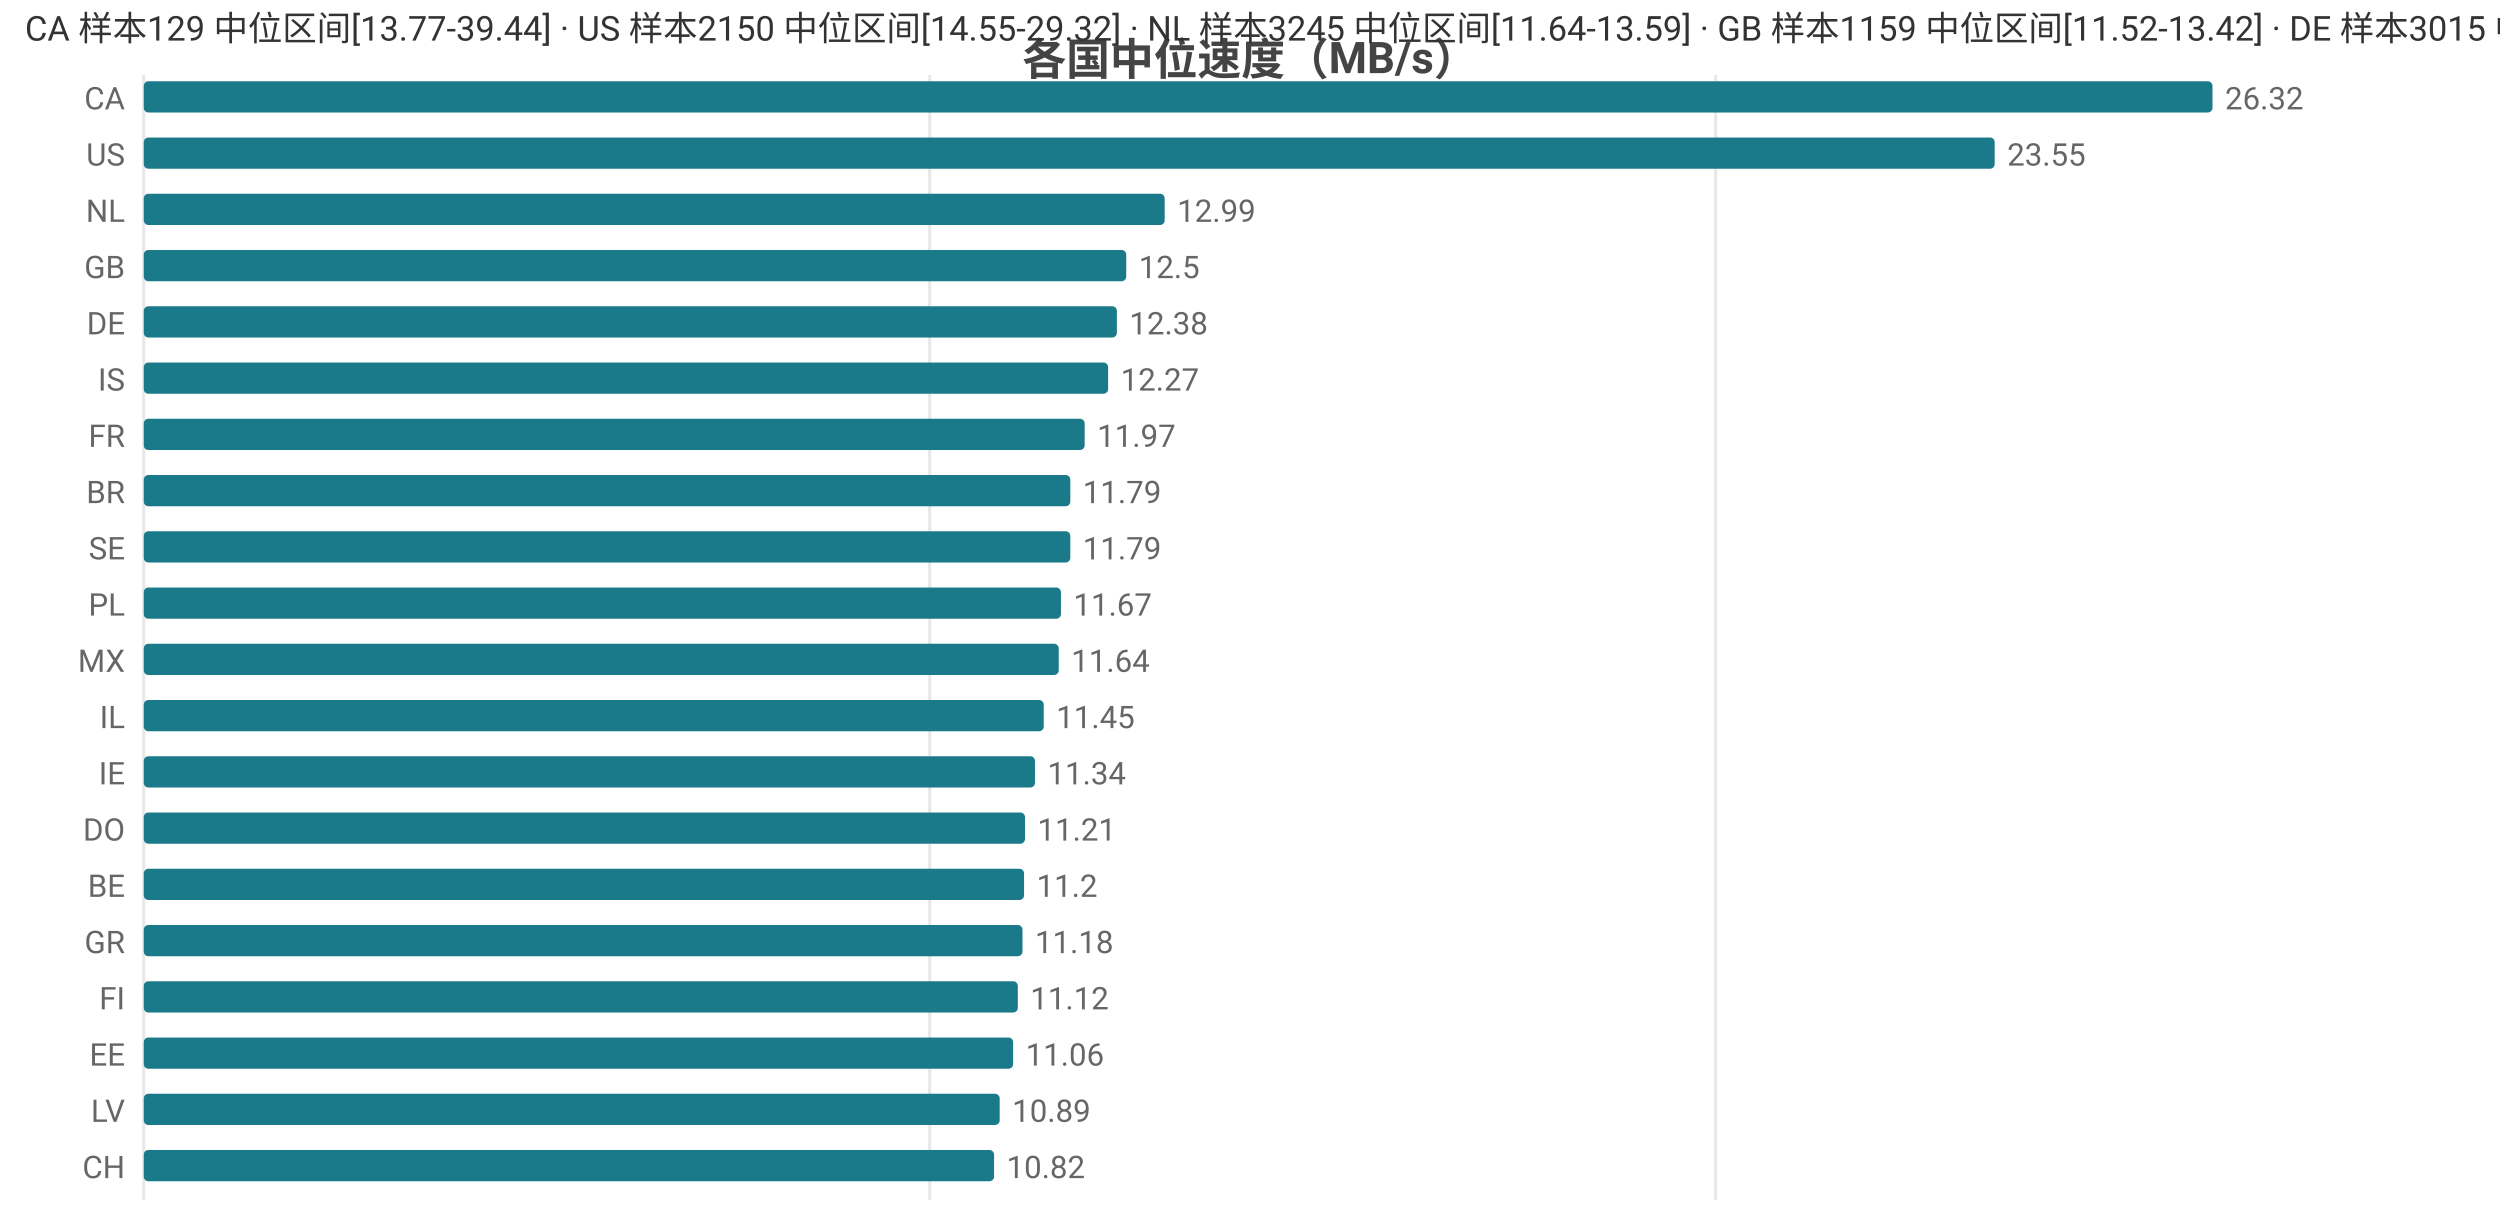
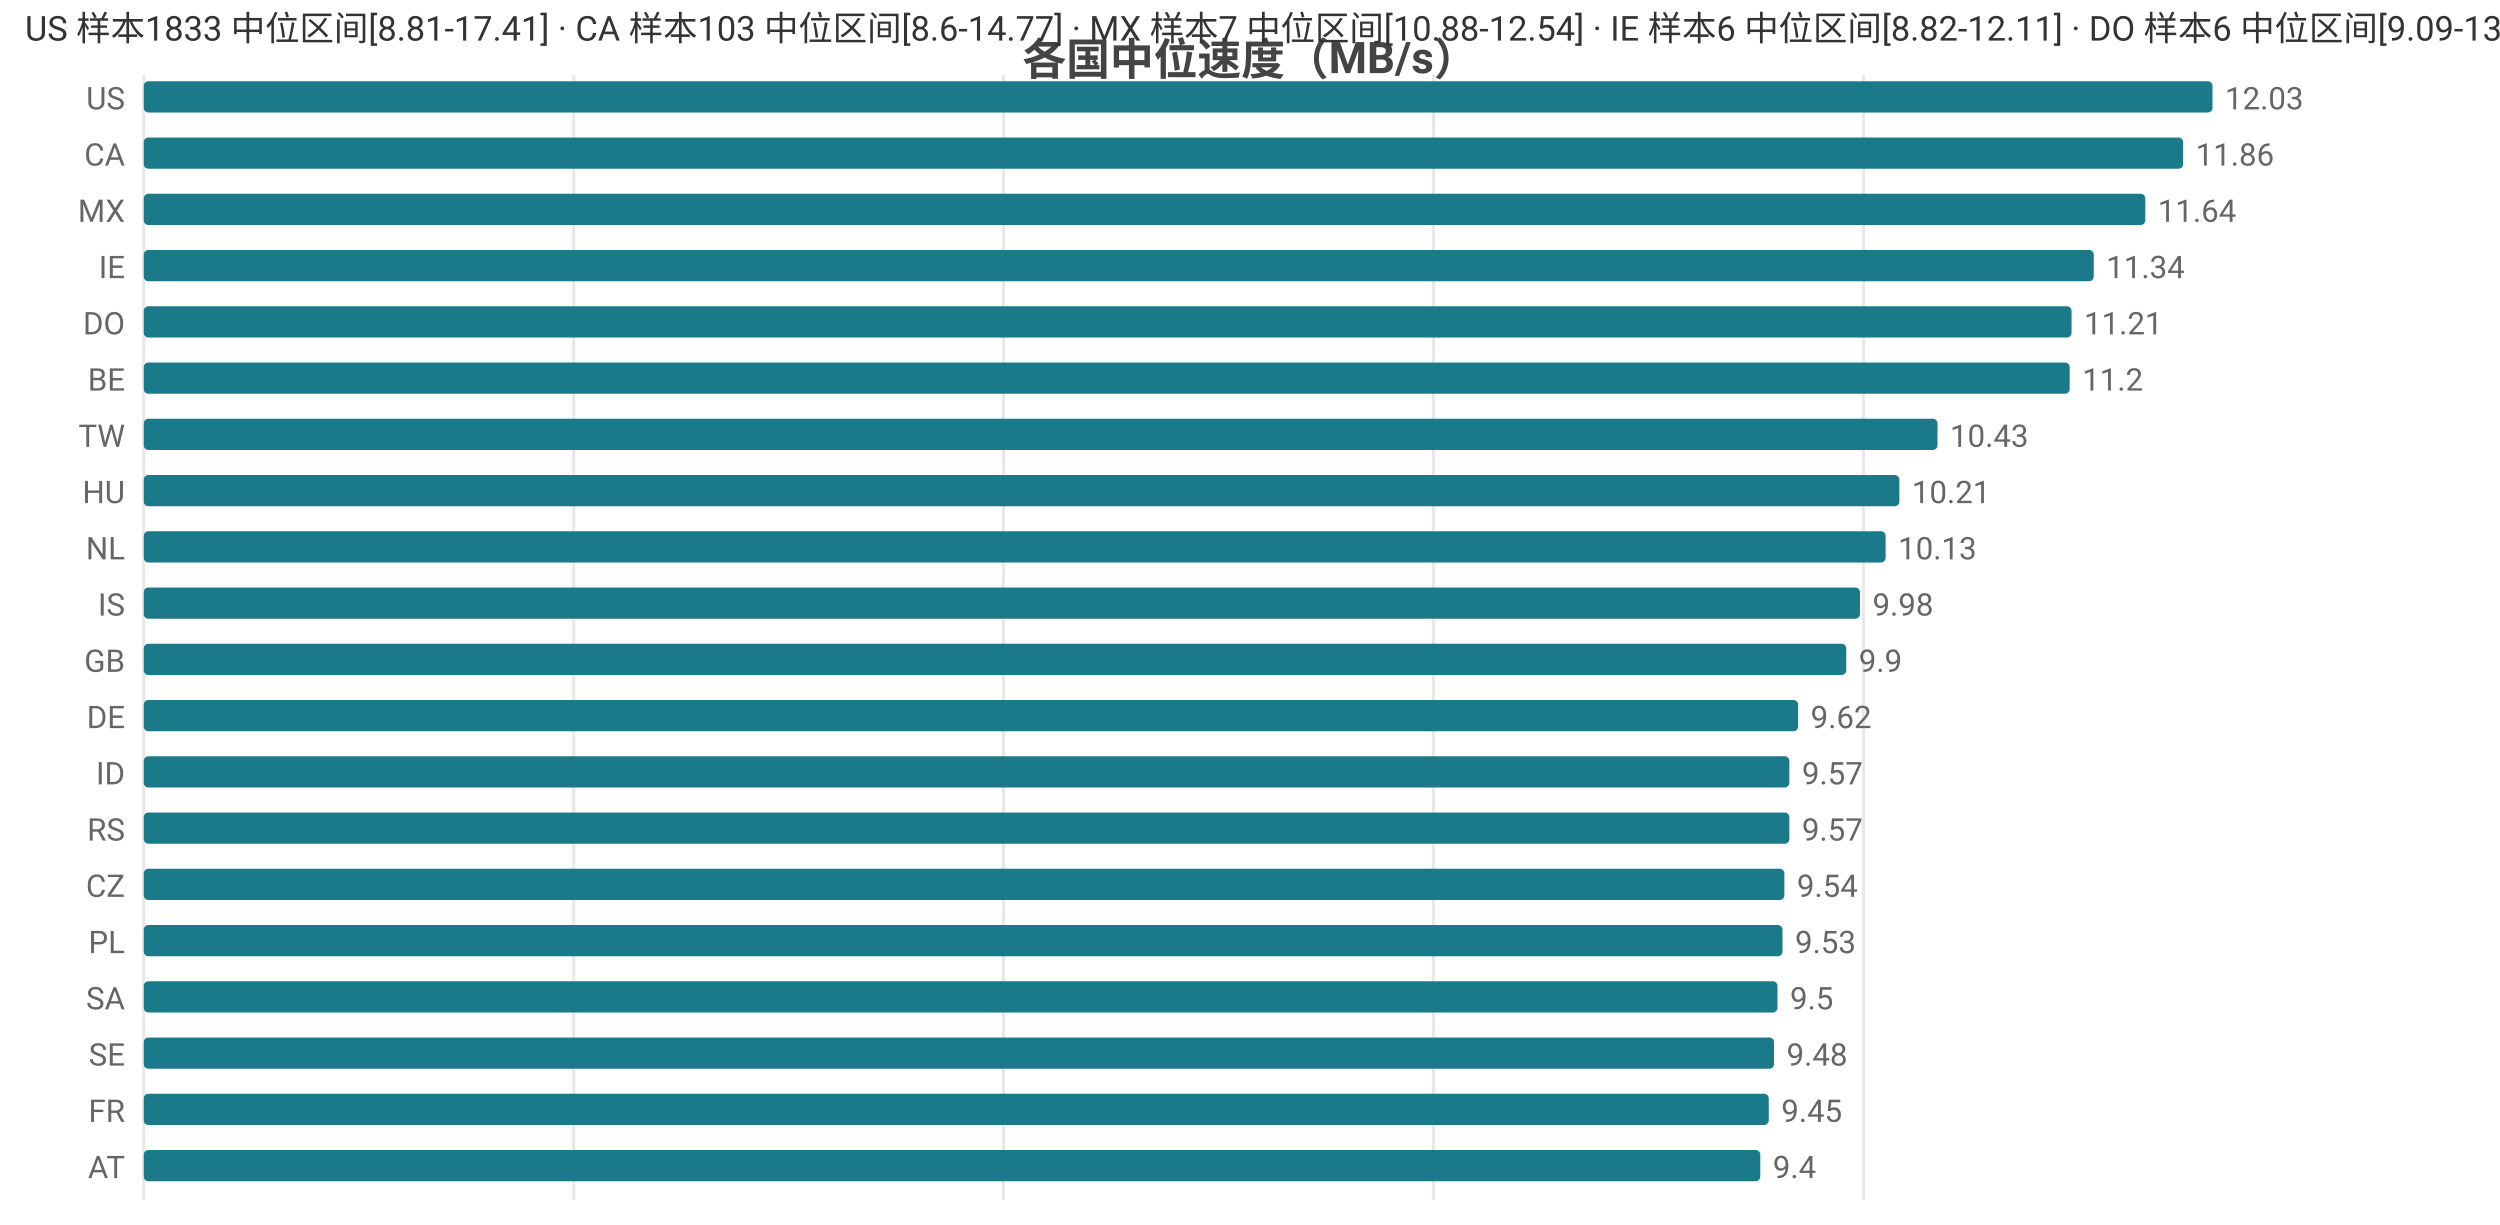
<svg xmlns="http://www.w3.org/2000/svg" width="800" height="392" viewBox="0 0 800 392">
  <rect width="800" height="392" fill="#ffffff" />
  <style>text{font-family:system-ui,-apple-system,'Segoe UI',Roboto,'PingFang SC','Microsoft YaHei','Noto Sans CJK SC',sans-serif}.g{stroke:#e8e8e8;stroke-width:1}.a{stroke:#999;stroke-width:1}.t{font-size:10px;fill:#666}.m{font-size:10px;text-anchor:middle;fill:#666}.e{font-size:10px;text-anchor:end;fill:#666}.l{font-size:11px;fill:#333}.tt{font-size:14px;font-weight:600;text-anchor:middle;fill:#444}.em{font-size:13px;text-anchor:middle;fill:#999}</style>
  <text class="tt" x="400.0" y="24">各国中位速度（MB/s）</text>
  <line class="g" x1="46" y1="24" x2="46" y2="384" />
-   <line class="g" x1="297.5" y1="24" x2="297.5" y2="384" />
-   <line class="g" x1="549.0" y1="24" x2="549.0" y2="384" />
-   <text class="e" x="40" y="35">CA</text>
+   <line class="g" x1="183.6" y1="24" x2="183.6" y2="384" />
+   <line class="g" x1="321.1" y1="24" x2="321.1" y2="384" />
+   <line class="g" x1="458.7" y1="24" x2="458.7" y2="384" />
+   <line class="g" x1="596.3" y1="24" x2="596.3" y2="384" />
+   <text class="e" x="40" y="35">US</text>
  <rect x="46" y="26" width="662" height="10" fill="#1a7a8a" rx="1.5" />
-   <text class="t" x="712" y="35">26.32</text>
-   <text class="e" x="40" y="53">US</text>
-   <rect x="46" y="44" width="592.3" height="10" fill="#1a7a8a" rx="1.5" />
-   <text class="t" x="642.3" y="53">23.55</text>
-   <text class="e" x="40" y="71">NL</text>
-   <rect x="46" y="62" width="326.7" height="10" fill="#1a7a8a" rx="1.5" />
-   <text class="t" x="376.7" y="71">12.99</text>
-   <text class="e" x="40" y="89">GB</text>
-   <rect x="46" y="80" width="314.4" height="10" fill="#1a7a8a" rx="1.5" />
-   <text class="t" x="364.4" y="89">12.5</text>
-   <text class="e" x="40" y="107">DE</text>
-   <rect x="46" y="98" width="311.4" height="10" fill="#1a7a8a" rx="1.5" />
-   <text class="t" x="361.4" y="107">12.38</text>
-   <text class="e" x="40" y="125">IS</text>
-   <rect x="46" y="116" width="308.6" height="10" fill="#1a7a8a" rx="1.5" />
-   <text class="t" x="358.6" y="125">12.27</text>
-   <text class="e" x="40" y="143">FR</text>
-   <rect x="46" y="134" width="301.1" height="10" fill="#1a7a8a" rx="1.5" />
-   <text class="t" x="351.1" y="143">11.97</text>
-   <text class="e" x="40" y="161">BR</text>
-   <rect x="46" y="152" width="296.5" height="10" fill="#1a7a8a" rx="1.5" />
-   <text class="t" x="346.5" y="161">11.79</text>
-   <text class="e" x="40" y="179">SE</text>
-   <rect x="46" y="170" width="296.5" height="10" fill="#1a7a8a" rx="1.5" />
-   <text class="t" x="346.5" y="179">11.79</text>
-   <text class="e" x="40" y="197">PL</text>
-   <rect x="46" y="188" width="293.5" height="10" fill="#1a7a8a" rx="1.5" />
-   <text class="t" x="343.5" y="197">11.67</text>
-   <text class="e" x="40" y="215">MX</text>
-   <rect x="46" y="206" width="292.8" height="10" fill="#1a7a8a" rx="1.5" />
-   <text class="t" x="342.8" y="215">11.64</text>
-   <text class="e" x="40" y="233">IL</text>
-   <rect x="46" y="224" width="288.0" height="10" fill="#1a7a8a" rx="1.5" />
-   <text class="t" x="338.0" y="233">11.45</text>
-   <text class="e" x="40" y="251">IE</text>
-   <rect x="46" y="242" width="285.2" height="10" fill="#1a7a8a" rx="1.5" />
-   <text class="t" x="335.2" y="251">11.34</text>
-   <text class="e" x="40" y="269">DO</text>
-   <rect x="46" y="260" width="282.0" height="10" fill="#1a7a8a" rx="1.5" />
-   <text class="t" x="332.0" y="269">11.21</text>
-   <text class="e" x="40" y="287">BE</text>
-   <rect x="46" y="278" width="281.7" height="10" fill="#1a7a8a" rx="1.5" />
-   <text class="t" x="331.7" y="287">11.2</text>
-   <text class="e" x="40" y="305">GR</text>
-   <rect x="46" y="296" width="281.2" height="10" fill="#1a7a8a" rx="1.5" />
-   <text class="t" x="331.2" y="305">11.18</text>
-   <text class="e" x="40" y="323">FI</text>
-   <rect x="46" y="314" width="279.7" height="10" fill="#1a7a8a" rx="1.5" />
-   <text class="t" x="329.7" y="323">11.12</text>
-   <text class="e" x="40" y="341">EE</text>
-   <rect x="46" y="332" width="278.2" height="10" fill="#1a7a8a" rx="1.5" />
-   <text class="t" x="328.2" y="341">11.06</text>
-   <text class="e" x="40" y="359">LV</text>
-   <rect x="46" y="350" width="273.9" height="10" fill="#1a7a8a" rx="1.5" />
-   <text class="t" x="323.9" y="359">10.89</text>
-   <text class="e" x="40" y="377">CH</text>
-   <rect x="46" y="368" width="272.1" height="10" fill="#1a7a8a" rx="1.5" />
-   <text class="t" x="322.1" y="377">10.82</text>
-   <text class="l" x="8" y="13">CA 样本129 中位区间[13.77-39.44] · US 样本2150 中位区间[14.55-29.32] · NL 样本3245 中位区间[11.64-13.59] · GB 样本1159 中位区间[11.52-13.42] · DE 样本3015 中位区间[11.13-13.12]</text>
+   <text class="t" x="712" y="35">12.03</text>
+   <text class="e" x="40" y="53">CA</text>
+   <rect x="46" y="44" width="652.6" height="10" fill="#1a7a8a" rx="1.5" />
+   <text class="t" x="702.6" y="53">11.86</text>
+   <text class="e" x="40" y="71">MX</text>
+   <rect x="46" y="62" width="640.5" height="10" fill="#1a7a8a" rx="1.5" />
+   <text class="t" x="690.5" y="71">11.64</text>
+   <text class="e" x="40" y="89">IE</text>
+   <rect x="46" y="80" width="624.0" height="10" fill="#1a7a8a" rx="1.5" />
+   <text class="t" x="674.0" y="89">11.34</text>
+   <text class="e" x="40" y="107">DO</text>
+   <rect x="46" y="98" width="616.9" height="10" fill="#1a7a8a" rx="1.5" />
+   <text class="t" x="666.9" y="107">11.21</text>
+   <text class="e" x="40" y="125">BE</text>
+   <rect x="46" y="116" width="616.3" height="10" fill="#1a7a8a" rx="1.5" />
+   <text class="t" x="666.3" y="125">11.2</text>
+   <text class="e" x="40" y="143">TW</text>
+   <rect x="46" y="134" width="574.0" height="10" fill="#1a7a8a" rx="1.5" />
+   <text class="t" x="624.0" y="143">10.43</text>
+   <text class="e" x="40" y="161">HU</text>
+   <rect x="46" y="152" width="561.8" height="10" fill="#1a7a8a" rx="1.5" />
+   <text class="t" x="611.8" y="161">10.21</text>
+   <text class="e" x="40" y="179">NL</text>
+   <rect x="46" y="170" width="557.4" height="10" fill="#1a7a8a" rx="1.5" />
+   <text class="t" x="607.4" y="179">10.13</text>
+   <text class="e" x="40" y="197">IS</text>
+   <rect x="46" y="188" width="549.2" height="10" fill="#1a7a8a" rx="1.5" />
+   <text class="t" x="599.2" y="197">9.98</text>
+   <text class="e" x="40" y="215">GB</text>
+   <rect x="46" y="206" width="544.8" height="10" fill="#1a7a8a" rx="1.5" />
+   <text class="t" x="594.8" y="215">9.9</text>
+   <text class="e" x="40" y="233">DE</text>
+   <rect x="46" y="224" width="529.4" height="10" fill="#1a7a8a" rx="1.5" />
+   <text class="t" x="579.4" y="233">9.62</text>
+   <text class="e" x="40" y="251">ID</text>
+   <rect x="46" y="242" width="526.6" height="10" fill="#1a7a8a" rx="1.5" />
+   <text class="t" x="576.6" y="251">9.57</text>
+   <text class="e" x="40" y="269">RS</text>
+   <rect x="46" y="260" width="526.6" height="10" fill="#1a7a8a" rx="1.5" />
+   <text class="t" x="576.6" y="269">9.57</text>
+   <text class="e" x="40" y="287">CZ</text>
+   <rect x="46" y="278" width="525.0" height="10" fill="#1a7a8a" rx="1.5" />
+   <text class="t" x="575.0" y="287">9.54</text>
+   <text class="e" x="40" y="305">PL</text>
+   <rect x="46" y="296" width="524.4" height="10" fill="#1a7a8a" rx="1.5" />
+   <text class="t" x="574.4" y="305">9.53</text>
+   <text class="e" x="40" y="323">SA</text>
+   <rect x="46" y="314" width="522.8" height="10" fill="#1a7a8a" rx="1.5" />
+   <text class="t" x="572.8" y="323">9.5</text>
+   <text class="e" x="40" y="341">SE</text>
+   <rect x="46" y="332" width="521.7" height="10" fill="#1a7a8a" rx="1.5" />
+   <text class="t" x="571.7" y="341">9.48</text>
+   <text class="e" x="40" y="359">FR</text>
+   <rect x="46" y="350" width="520.0" height="10" fill="#1a7a8a" rx="1.5" />
+   <text class="t" x="570.0" y="359">9.45</text>
+   <text class="e" x="40" y="377">AT</text>
+   <rect x="46" y="368" width="517.3" height="10" fill="#1a7a8a" rx="1.5" />
+   <text class="t" x="567.3" y="377">9.4</text>
+   <text class="l" x="8" y="13">US 样本1833 中位区间[8.81-17.41] · CA 样本103 中位区间[8.6-14.77] · MX 样本7 中位区间[10.88-12.54] · IE 样本6 中位区间[8.82-12.11] · DO 样本6 中位区间[9.09-13.09]</text>
</svg>
